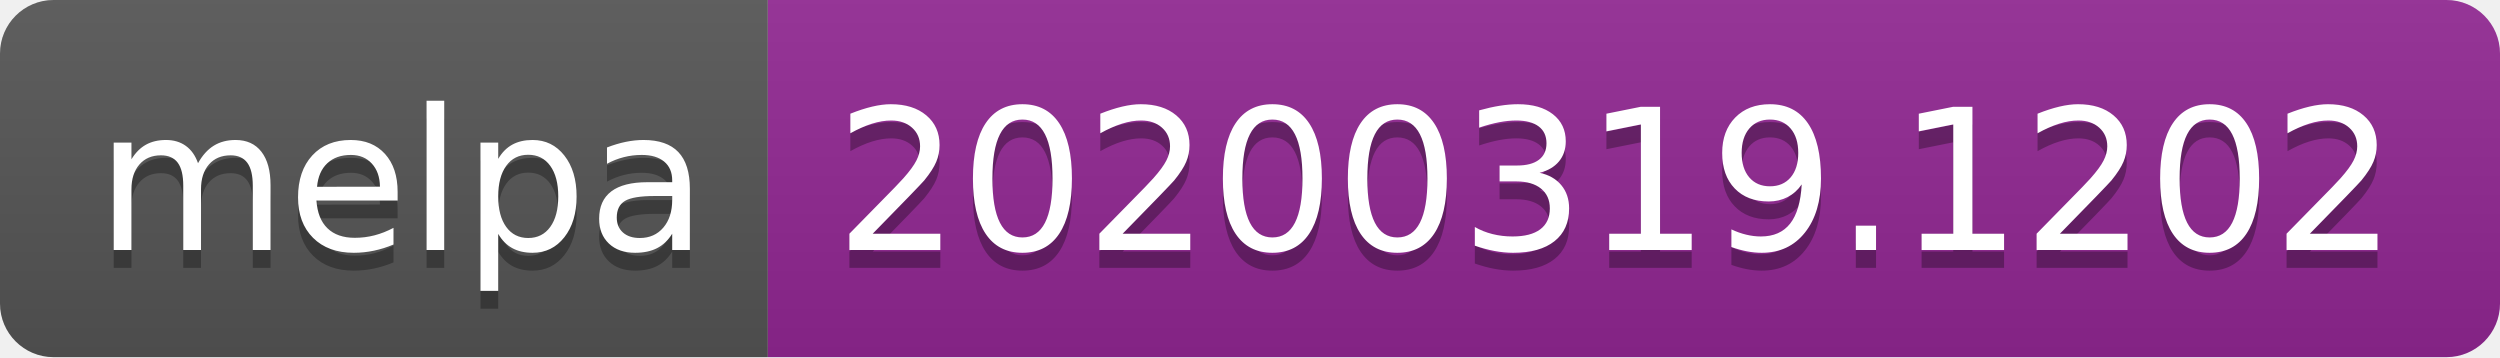
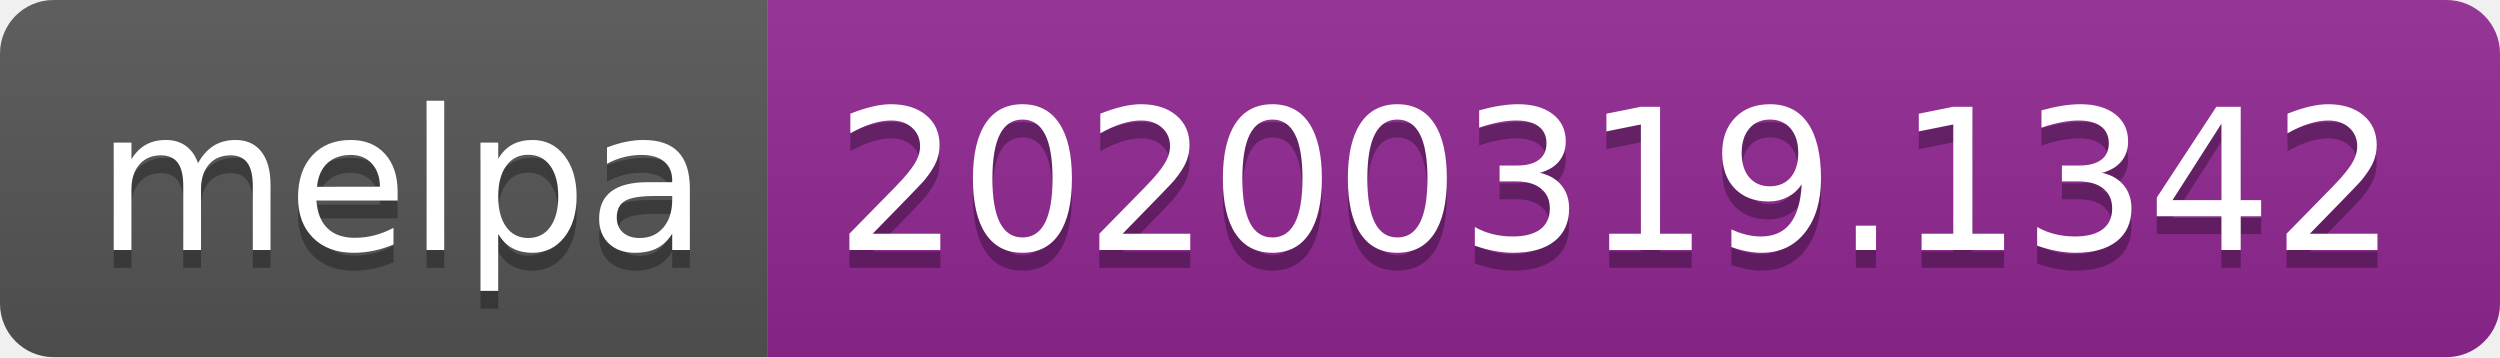
<svg xmlns="http://www.w3.org/2000/svg" width="140" height="20">
  <linearGradient id="b" x2="0" y2="100%">
    <stop offset="0" stop-color="#bbb" stop-opacity=".1" />
    <stop offset="1" stop-opacity=".1" />
  </linearGradient>
  <clipPath id="a">
    <rect width="140" height="20" rx="3" fill="#fff" />
  </clipPath>
  <g clip-path="url(#a)">
    <path fill="#555" d="M0 0h43v20H0z" />
    <path fill="#922793" d="M43 0h97v20H43z" />
    <path fill="url(#b)" d="M0 0h140v20H0z" />
  </g>
  <g fill="#fff" text-anchor="middle" font-family="DejaVu Sans,Verdana,Geneva,sans-serif" font-size="110">
    <text x="225" y="150" fill="#010101" fill-opacity=".3" transform="scale(.1)" textLength="330">melpa</text>
    <text x="225" y="140" transform="scale(.1)" textLength="330">melpa</text>
-     <text x="905" y="150" fill="#010101" fill-opacity=".3" transform="scale(.1)" textLength="870">20200319.1202</text>
-     <text x="905" y="140" transform="scale(.1)" textLength="870">20200319.1202</text>
+     <text x="905" y="150" fill="#010101" fill-opacity=".3" transform="scale(.1)" textLength="870">20200319.1342</text>
+     <text x="905" y="140" transform="scale(.1)" textLength="870">20200319.1342</text>
  </g>
</svg>
